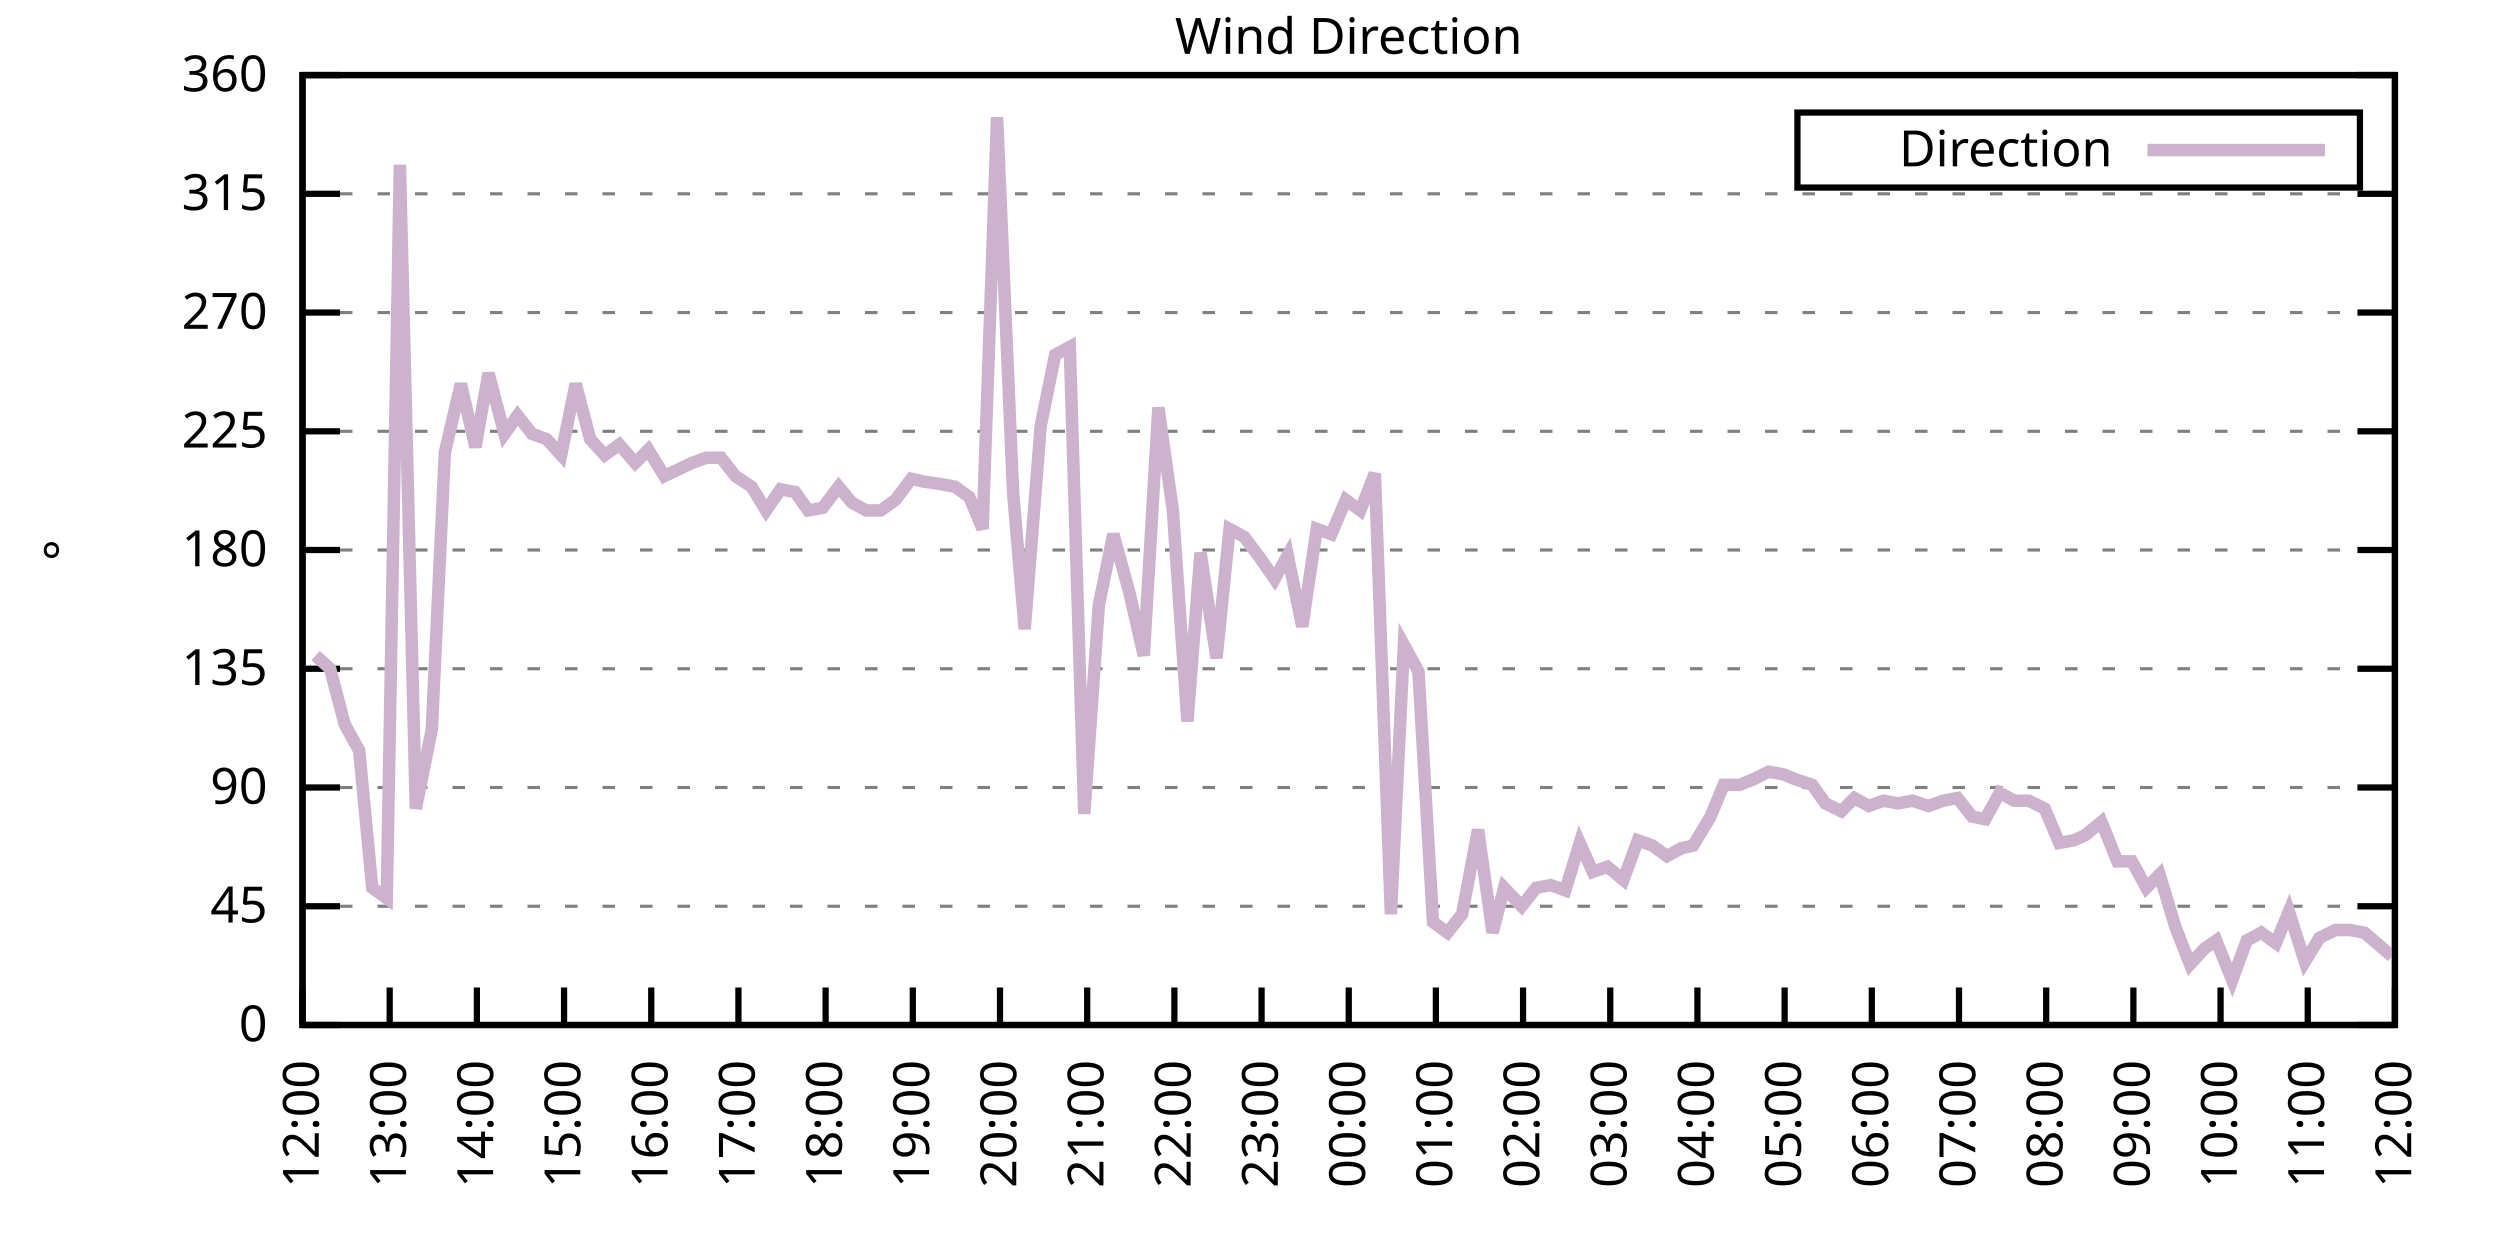
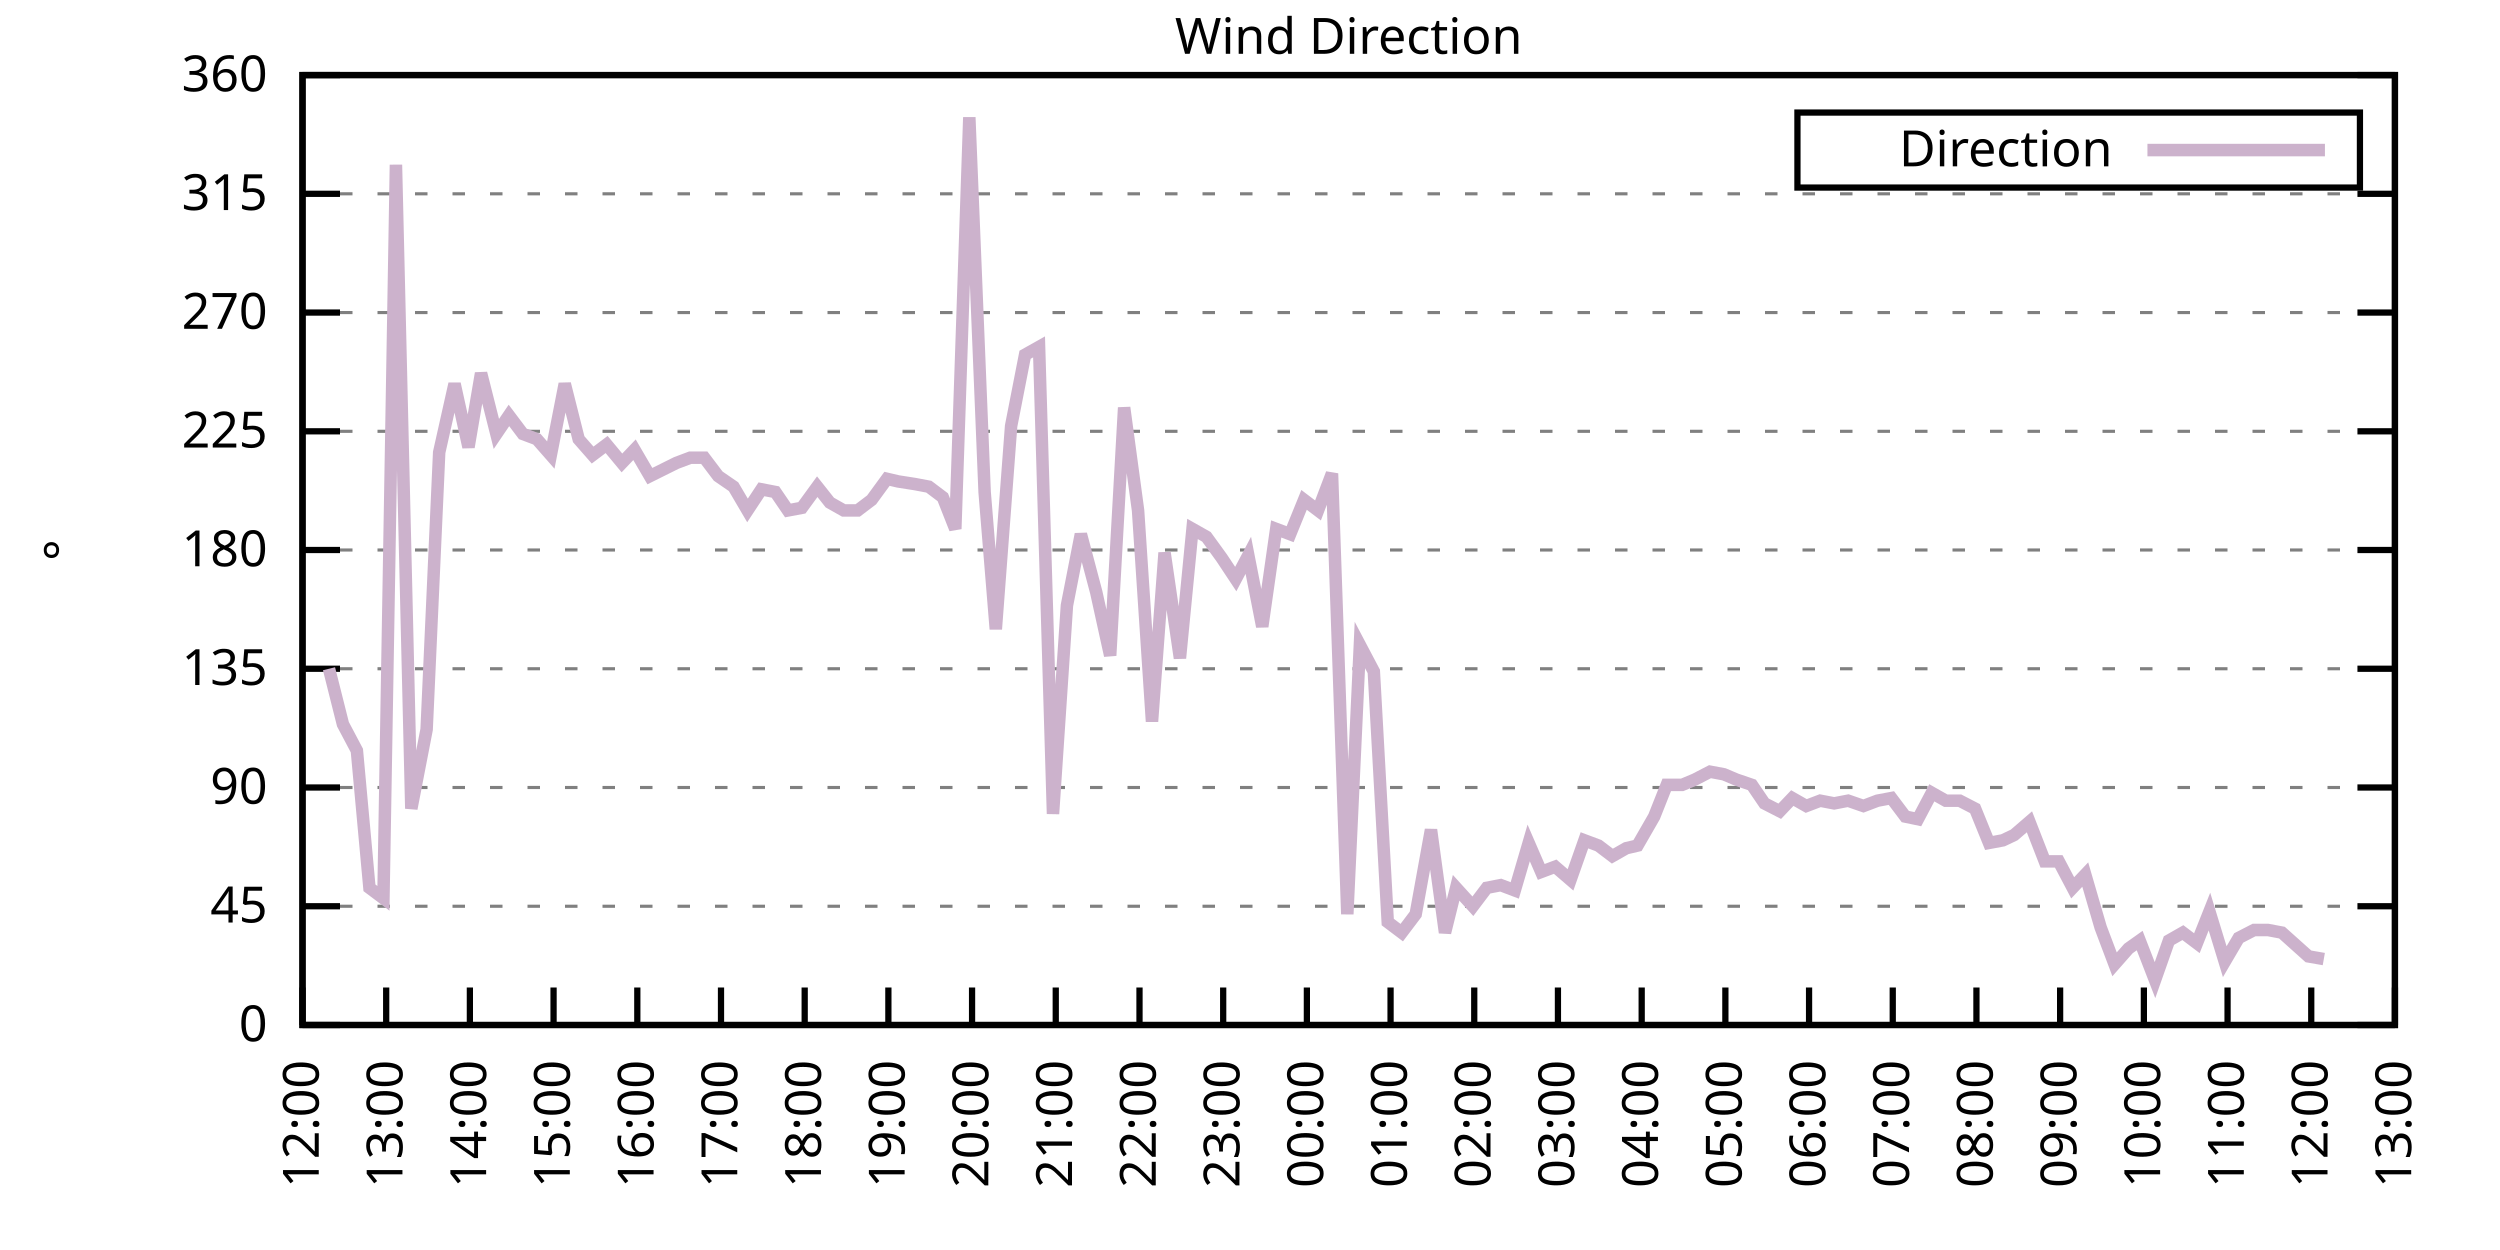
<svg xmlns="http://www.w3.org/2000/svg" xmlns:xlink="http://www.w3.org/1999/xlink" width="400" height="200" viewBox="0 0 400 200">
  <g id="gnuplot_canvas">
    <rect x="0" y="0" width="400" height="200" fill="none" />
    <defs>
      <circle id="gpDot" r="0.5" stroke-width="0.5" stroke="currentColor" />
      <path id="gpPt0" stroke-width="0.333" stroke="currentColor" d="M-1,0 h2 M0,-1 v2" />
      <path id="gpPt1" stroke-width="0.333" stroke="currentColor" d="M-1,-1 L1,1 M1,-1 L-1,1" />
      <path id="gpPt2" stroke-width="0.333" stroke="currentColor" d="M-1,0 L1,0 M0,-1 L0,1 M-1,-1 L1,1 M-1,1 L1,-1" />
      <rect id="gpPt3" stroke-width="0.333" stroke="currentColor" x="-1" y="-1" width="2" height="2" />
      <rect id="gpPt4" stroke-width="0.333" stroke="currentColor" fill="currentColor" x="-1" y="-1" width="2" height="2" />
      <circle id="gpPt5" stroke-width="0.333" stroke="currentColor" cx="0" cy="0" r="1" />
      <use xlink:href="#gpPt5" id="gpPt6" fill="currentColor" stroke="none" />
      <path id="gpPt7" stroke-width="0.333" stroke="currentColor" d="M0,-1.33 L-1.33,0.67 L1.33,0.67 z" />
      <use xlink:href="#gpPt7" id="gpPt8" fill="currentColor" stroke="none" />
      <use xlink:href="#gpPt7" id="gpPt9" stroke="currentColor" transform="rotate(180)" />
      <use xlink:href="#gpPt9" id="gpPt10" fill="currentColor" stroke="none" />
      <use xlink:href="#gpPt3" id="gpPt11" stroke="currentColor" transform="rotate(45)" />
      <use xlink:href="#gpPt11" id="gpPt12" fill="currentColor" stroke="none" />
      <path id="gpPt13" stroke-width="0.333" stroke="currentColor" d="M0,1.330 L1.265,0.411 L0.782,-1.067 L-0.782,-1.076 L-1.265,0.411 z" />
      <use xlink:href="#gpPt13" id="gpPt14" fill="currentColor" stroke="none" />
      <filter id="textbox" filterUnits="objectBoundingBox" x="0" y="0" height="1" width="1">
        <feFlood flood-color="white" flood-opacity="1" result="bgnd" />
        <feComposite in="SourceGraphic" in2="bgnd" operator="atop" />
      </filter>
      <filter id="greybox" filterUnits="objectBoundingBox" x="0" y="0" height="1" width="1">
        <feFlood flood-color="lightgrey" flood-opacity="1" result="grey" />
        <feComposite in="SourceGraphic" in2="grey" operator="atop" />
      </filter>
    </defs>
    <g fill="none" color="white" stroke="currentColor" stroke-width="1.00" stroke-linecap="butt" stroke-linejoin="miter">
</g>
    <g fill="none" color="black" stroke="currentColor" stroke-width="1.00" stroke-linecap="butt" stroke-linejoin="miter">
      <g stroke="none" shape-rendering="crispEdges">
        <polygon fill="rgb(255, 255, 255)" points="48.40,164.00 383.18,164.00 383.18,12.02 48.40,12.02 " />
      </g>
    </g>
    <g fill="none" color="black" stroke="currentColor" stroke-width="1.00" stroke-linecap="butt" stroke-linejoin="miter">
</g>
    <g fill="none" color="black" stroke="black" stroke-width="0.50" stroke-linecap="butt" stroke-linejoin="miter">
</g>
    <g fill="none" color="gray" stroke="currentColor" stroke-width="0.50" stroke-linecap="butt" stroke-linejoin="miter">
      <path stroke="gray" stroke-dasharray="2,4" class="gridline" d="M48.40,164.00 L383.19,164.00  " />
    </g>
    <g fill="none" color="gray" stroke="gray" stroke-width="1.00" stroke-linecap="butt" stroke-linejoin="miter">
</g>
    <g fill="none" color="black" stroke="currentColor" stroke-width="1.00" stroke-linecap="butt" stroke-linejoin="miter">
      <path stroke="black" d="M48.40,164.00 L54.40,164.00 M383.19,164.00 L377.19,164.00  " />
      <g transform="translate(42.80,166.60)" stroke="none" fill="black" font-family="Sans" font-size="8.00" text-anchor="end">
        <text>
          <tspan font-family="Sans"> 0</tspan>
        </text>
      </g>
    </g>
    <g fill="none" color="black" stroke="currentColor" stroke-width="1.00" stroke-linecap="butt" stroke-linejoin="miter">
</g>
    <g fill="none" color="black" stroke="black" stroke-width="0.50" stroke-linecap="butt" stroke-linejoin="miter">
</g>
    <g fill="none" color="gray" stroke="currentColor" stroke-width="0.50" stroke-linecap="butt" stroke-linejoin="miter">
      <path stroke="gray" stroke-dasharray="2,4" class="gridline" d="M48.40,145.00 L383.19,145.00  " />
    </g>
    <g fill="none" color="gray" stroke="gray" stroke-width="1.00" stroke-linecap="butt" stroke-linejoin="miter">
</g>
    <g fill="none" color="black" stroke="currentColor" stroke-width="1.00" stroke-linecap="butt" stroke-linejoin="miter">
      <path stroke="black" d="M48.40,145.00 L54.40,145.00 M383.19,145.00 L377.19,145.00  " />
      <g transform="translate(42.80,147.60)" stroke="none" fill="black" font-family="Sans" font-size="8.00" text-anchor="end">
        <text>
          <tspan font-family="Sans"> 45</tspan>
        </text>
      </g>
    </g>
    <g fill="none" color="black" stroke="currentColor" stroke-width="1.00" stroke-linecap="butt" stroke-linejoin="miter">
</g>
    <g fill="none" color="black" stroke="black" stroke-width="0.50" stroke-linecap="butt" stroke-linejoin="miter">
</g>
    <g fill="none" color="gray" stroke="currentColor" stroke-width="0.50" stroke-linecap="butt" stroke-linejoin="miter">
      <path stroke="gray" stroke-dasharray="2,4" class="gridline" d="M48.40,126.00 L383.19,126.00  " />
    </g>
    <g fill="none" color="gray" stroke="gray" stroke-width="1.00" stroke-linecap="butt" stroke-linejoin="miter">
</g>
    <g fill="none" color="black" stroke="currentColor" stroke-width="1.00" stroke-linecap="butt" stroke-linejoin="miter">
      <path stroke="black" d="M48.40,126.00 L54.40,126.00 M383.19,126.00 L377.19,126.00  " />
      <g transform="translate(42.80,128.60)" stroke="none" fill="black" font-family="Sans" font-size="8.00" text-anchor="end">
        <text>
          <tspan font-family="Sans"> 90</tspan>
        </text>
      </g>
    </g>
    <g fill="none" color="black" stroke="currentColor" stroke-width="1.00" stroke-linecap="butt" stroke-linejoin="miter">
</g>
    <g fill="none" color="black" stroke="black" stroke-width="0.50" stroke-linecap="butt" stroke-linejoin="miter">
</g>
    <g fill="none" color="gray" stroke="currentColor" stroke-width="0.50" stroke-linecap="butt" stroke-linejoin="miter">
      <path stroke="gray" stroke-dasharray="2,4" class="gridline" d="M48.40,107.00 L383.19,107.00  " />
    </g>
    <g fill="none" color="gray" stroke="gray" stroke-width="1.00" stroke-linecap="butt" stroke-linejoin="miter">
</g>
    <g fill="none" color="black" stroke="currentColor" stroke-width="1.00" stroke-linecap="butt" stroke-linejoin="miter">
      <path stroke="black" d="M48.40,107.00 L54.40,107.00 M383.19,107.00 L377.19,107.00  " />
      <g transform="translate(42.80,109.60)" stroke="none" fill="black" font-family="Sans" font-size="8.00" text-anchor="end">
        <text>
          <tspan font-family="Sans"> 135</tspan>
        </text>
      </g>
    </g>
    <g fill="none" color="black" stroke="currentColor" stroke-width="1.00" stroke-linecap="butt" stroke-linejoin="miter">
</g>
    <g fill="none" color="black" stroke="black" stroke-width="0.50" stroke-linecap="butt" stroke-linejoin="miter">
</g>
    <g fill="none" color="gray" stroke="currentColor" stroke-width="0.50" stroke-linecap="butt" stroke-linejoin="miter">
      <path stroke="gray" stroke-dasharray="2,4" class="gridline" d="M48.40,88.00 L383.19,88.00  " />
    </g>
    <g fill="none" color="gray" stroke="gray" stroke-width="1.00" stroke-linecap="butt" stroke-linejoin="miter">
</g>
    <g fill="none" color="black" stroke="currentColor" stroke-width="1.00" stroke-linecap="butt" stroke-linejoin="miter">
      <path stroke="black" d="M48.40,88.00 L54.40,88.00 M383.19,88.00 L377.19,88.00  " />
      <g transform="translate(42.80,90.60)" stroke="none" fill="black" font-family="Sans" font-size="8.00" text-anchor="end">
        <text>
          <tspan font-family="Sans"> 180</tspan>
        </text>
      </g>
    </g>
    <g fill="none" color="black" stroke="currentColor" stroke-width="1.00" stroke-linecap="butt" stroke-linejoin="miter">
</g>
    <g fill="none" color="black" stroke="black" stroke-width="0.50" stroke-linecap="butt" stroke-linejoin="miter">
</g>
    <g fill="none" color="gray" stroke="currentColor" stroke-width="0.50" stroke-linecap="butt" stroke-linejoin="miter">
      <path stroke="gray" stroke-dasharray="2,4" class="gridline" d="M48.40,69.01 L383.19,69.01  " />
    </g>
    <g fill="none" color="gray" stroke="gray" stroke-width="1.00" stroke-linecap="butt" stroke-linejoin="miter">
</g>
    <g fill="none" color="black" stroke="currentColor" stroke-width="1.00" stroke-linecap="butt" stroke-linejoin="miter">
      <path stroke="black" d="M48.40,69.01 L54.40,69.01 M383.19,69.01 L377.19,69.01  " />
      <g transform="translate(42.80,71.61)" stroke="none" fill="black" font-family="Sans" font-size="8.00" text-anchor="end">
        <text>
          <tspan font-family="Sans"> 225</tspan>
        </text>
      </g>
    </g>
    <g fill="none" color="black" stroke="currentColor" stroke-width="1.00" stroke-linecap="butt" stroke-linejoin="miter">
</g>
    <g fill="none" color="black" stroke="black" stroke-width="0.50" stroke-linecap="butt" stroke-linejoin="miter">
</g>
    <g fill="none" color="gray" stroke="currentColor" stroke-width="0.50" stroke-linecap="butt" stroke-linejoin="miter">
      <path stroke="gray" stroke-dasharray="2,4" class="gridline" d="M48.40,50.01 L383.19,50.01  " />
    </g>
    <g fill="none" color="gray" stroke="gray" stroke-width="1.00" stroke-linecap="butt" stroke-linejoin="miter">
</g>
    <g fill="none" color="black" stroke="currentColor" stroke-width="1.00" stroke-linecap="butt" stroke-linejoin="miter">
      <path stroke="black" d="M48.40,50.01 L54.40,50.01 M383.19,50.01 L377.19,50.01  " />
      <g transform="translate(42.80,52.61)" stroke="none" fill="black" font-family="Sans" font-size="8.00" text-anchor="end">
        <text>
          <tspan font-family="Sans"> 270</tspan>
        </text>
      </g>
    </g>
    <g fill="none" color="black" stroke="currentColor" stroke-width="1.00" stroke-linecap="butt" stroke-linejoin="miter">
</g>
    <g fill="none" color="black" stroke="black" stroke-width="0.50" stroke-linecap="butt" stroke-linejoin="miter">
</g>
    <g fill="none" color="gray" stroke="currentColor" stroke-width="0.50" stroke-linecap="butt" stroke-linejoin="miter">
      <path stroke="gray" stroke-dasharray="2,4" class="gridline" d="M48.40,31.01 L383.19,31.01  " />
    </g>
    <g fill="none" color="gray" stroke="gray" stroke-width="1.00" stroke-linecap="butt" stroke-linejoin="miter">
</g>
    <g fill="none" color="black" stroke="currentColor" stroke-width="1.00" stroke-linecap="butt" stroke-linejoin="miter">
      <path stroke="black" d="M48.40,31.01 L54.40,31.01 M383.19,31.01 L377.19,31.01  " />
      <g transform="translate(42.80,33.61)" stroke="none" fill="black" font-family="Sans" font-size="8.00" text-anchor="end">
        <text>
          <tspan font-family="Sans"> 315</tspan>
        </text>
      </g>
    </g>
    <g fill="none" color="black" stroke="currentColor" stroke-width="1.00" stroke-linecap="butt" stroke-linejoin="miter">
</g>
    <g fill="none" color="black" stroke="black" stroke-width="0.50" stroke-linecap="butt" stroke-linejoin="miter">
</g>
    <g fill="none" color="gray" stroke="currentColor" stroke-width="0.50" stroke-linecap="butt" stroke-linejoin="miter">
      <path stroke="gray" stroke-dasharray="2,4" class="gridline" d="M48.40,12.01 L383.19,12.01  " />
    </g>
    <g fill="none" color="gray" stroke="gray" stroke-width="1.00" stroke-linecap="butt" stroke-linejoin="miter">
</g>
    <g fill="none" color="black" stroke="currentColor" stroke-width="1.00" stroke-linecap="butt" stroke-linejoin="miter">
      <path stroke="black" d="M48.40,12.01 L54.40,12.01 M383.19,12.01 L377.19,12.01  " />
      <g transform="translate(42.80,14.61)" stroke="none" fill="black" font-family="Sans" font-size="8.00" text-anchor="end">
        <text>
          <tspan font-family="Sans"> 360</tspan>
        </text>
      </g>
    </g>
    <g fill="none" color="black" stroke="currentColor" stroke-width="1.00" stroke-linecap="butt" stroke-linejoin="miter">
      <path stroke="black" d="M48.40,164.00 L48.40,158.00  " />
      <g transform="translate(51.00,169.60) rotate(270.00)" stroke="none" fill="black" font-family="Sans" font-size="8.00" text-anchor="end">
        <text>
          <tspan font-family="Sans">12:00</tspan>
        </text>
      </g>
    </g>
    <g fill="none" color="black" stroke="currentColor" stroke-width="1.00" stroke-linecap="butt" stroke-linejoin="miter">
-       <path stroke="black" d="M62.35,164.00 L62.35,158.00  " />
-       <g transform="translate(64.95,169.60) rotate(270.00)" stroke="none" fill="black" font-family="Sans" font-size="8.00" text-anchor="end">
+       <path stroke="black" d="M61.79,164.00 L61.79,158.00  " />
+       <g transform="translate(64.39,169.60) rotate(270.00)" stroke="none" fill="black" font-family="Sans" font-size="8.00" text-anchor="end">
        <text>
          <tspan font-family="Sans">13:00</tspan>
        </text>
      </g>
    </g>
    <g fill="none" color="black" stroke="currentColor" stroke-width="1.00" stroke-linecap="butt" stroke-linejoin="miter">
-       <path stroke="black" d="M76.30,164.00 L76.30,158.00  " />
-       <g transform="translate(78.90,169.60) rotate(270.00)" stroke="none" fill="black" font-family="Sans" font-size="8.00" text-anchor="end">
+       <path stroke="black" d="M75.18,164.00 L75.18,158.00  " />
+       <g transform="translate(77.78,169.60) rotate(270.00)" stroke="none" fill="black" font-family="Sans" font-size="8.00" text-anchor="end">
        <text>
          <tspan font-family="Sans">14:00</tspan>
        </text>
      </g>
    </g>
    <g fill="none" color="black" stroke="currentColor" stroke-width="1.00" stroke-linecap="butt" stroke-linejoin="miter">
-       <path stroke="black" d="M90.25,164.00 L90.25,158.00  " />
-       <g transform="translate(92.85,169.60) rotate(270.00)" stroke="none" fill="black" font-family="Sans" font-size="8.00" text-anchor="end">
+       <path stroke="black" d="M88.57,164.00 L88.57,158.00  " />
+       <g transform="translate(91.17,169.60) rotate(270.00)" stroke="none" fill="black" font-family="Sans" font-size="8.00" text-anchor="end">
        <text>
          <tspan font-family="Sans">15:00</tspan>
        </text>
      </g>
    </g>
    <g fill="none" color="black" stroke="currentColor" stroke-width="1.00" stroke-linecap="butt" stroke-linejoin="miter">
-       <path stroke="black" d="M104.20,164.00 L104.20,158.00  " />
-       <g transform="translate(106.80,169.60) rotate(270.00)" stroke="none" fill="black" font-family="Sans" font-size="8.00" text-anchor="end">
+       <path stroke="black" d="M101.97,164.00 L101.97,158.00  " />
+       <g transform="translate(104.57,169.60) rotate(270.00)" stroke="none" fill="black" font-family="Sans" font-size="8.00" text-anchor="end">
        <text>
          <tspan font-family="Sans">16:00</tspan>
        </text>
      </g>
    </g>
    <g fill="none" color="black" stroke="currentColor" stroke-width="1.00" stroke-linecap="butt" stroke-linejoin="miter">
-       <path stroke="black" d="M118.15,164.00 L118.15,158.00  " />
-       <g transform="translate(120.75,169.60) rotate(270.00)" stroke="none" fill="black" font-family="Sans" font-size="8.00" text-anchor="end">
+       <path stroke="black" d="M115.36,164.00 L115.36,158.00  " />
+       <g transform="translate(117.96,169.60) rotate(270.00)" stroke="none" fill="black" font-family="Sans" font-size="8.00" text-anchor="end">
        <text>
          <tspan font-family="Sans">17:00</tspan>
        </text>
      </g>
    </g>
    <g fill="none" color="black" stroke="currentColor" stroke-width="1.00" stroke-linecap="butt" stroke-linejoin="miter">
-       <path stroke="black" d="M132.10,164.00 L132.10,158.00  " />
-       <g transform="translate(134.70,169.60) rotate(270.00)" stroke="none" fill="black" font-family="Sans" font-size="8.00" text-anchor="end">
+       <path stroke="black" d="M128.75,164.00 L128.75,158.00  " />
+       <g transform="translate(131.35,169.60) rotate(270.00)" stroke="none" fill="black" font-family="Sans" font-size="8.00" text-anchor="end">
        <text>
          <tspan font-family="Sans">18:00</tspan>
        </text>
      </g>
    </g>
    <g fill="none" color="black" stroke="currentColor" stroke-width="1.00" stroke-linecap="butt" stroke-linejoin="miter">
-       <path stroke="black" d="M146.05,164.00 L146.05,158.00  " />
-       <g transform="translate(148.65,169.60) rotate(270.00)" stroke="none" fill="black" font-family="Sans" font-size="8.00" text-anchor="end">
+       <path stroke="black" d="M142.14,164.00 L142.14,158.00  " />
+       <g transform="translate(144.74,169.60) rotate(270.00)" stroke="none" fill="black" font-family="Sans" font-size="8.00" text-anchor="end">
        <text>
          <tspan font-family="Sans">19:00</tspan>
        </text>
      </g>
    </g>
    <g fill="none" color="black" stroke="currentColor" stroke-width="1.00" stroke-linecap="butt" stroke-linejoin="miter">
-       <path stroke="black" d="M160.00,164.00 L160.00,158.00  " />
-       <g transform="translate(162.60,169.60) rotate(270.00)" stroke="none" fill="black" font-family="Sans" font-size="8.00" text-anchor="end">
+       <path stroke="black" d="M155.53,164.00 L155.53,158.00  " />
+       <g transform="translate(158.13,169.60) rotate(270.00)" stroke="none" fill="black" font-family="Sans" font-size="8.00" text-anchor="end">
        <text>
          <tspan font-family="Sans">20:00</tspan>
        </text>
      </g>
    </g>
    <g fill="none" color="black" stroke="currentColor" stroke-width="1.00" stroke-linecap="butt" stroke-linejoin="miter">
-       <path stroke="black" d="M173.95,164.00 L173.95,158.00  " />
-       <g transform="translate(176.55,169.60) rotate(270.00)" stroke="none" fill="black" font-family="Sans" font-size="8.00" text-anchor="end">
+       <path stroke="black" d="M168.92,164.00 L168.92,158.00  " />
+       <g transform="translate(171.52,169.60) rotate(270.00)" stroke="none" fill="black" font-family="Sans" font-size="8.00" text-anchor="end">
        <text>
          <tspan font-family="Sans">21:00</tspan>
        </text>
      </g>
    </g>
    <g fill="none" color="black" stroke="currentColor" stroke-width="1.00" stroke-linecap="butt" stroke-linejoin="miter">
-       <path stroke="black" d="M187.90,164.00 L187.90,158.00  " />
-       <g transform="translate(190.50,169.60) rotate(270.00)" stroke="none" fill="black" font-family="Sans" font-size="8.00" text-anchor="end">
+       <path stroke="black" d="M182.32,164.00 L182.32,158.00  " />
+       <g transform="translate(184.92,169.60) rotate(270.00)" stroke="none" fill="black" font-family="Sans" font-size="8.00" text-anchor="end">
        <text>
          <tspan font-family="Sans">22:00</tspan>
        </text>
      </g>
    </g>
    <g fill="none" color="black" stroke="currentColor" stroke-width="1.00" stroke-linecap="butt" stroke-linejoin="miter">
-       <path stroke="black" d="M201.85,164.00 L201.85,158.00  " />
-       <g transform="translate(204.45,169.60) rotate(270.00)" stroke="none" fill="black" font-family="Sans" font-size="8.00" text-anchor="end">
+       <path stroke="black" d="M195.71,164.00 L195.71,158.00  " />
+       <g transform="translate(198.31,169.60) rotate(270.00)" stroke="none" fill="black" font-family="Sans" font-size="8.00" text-anchor="end">
        <text>
          <tspan font-family="Sans">23:00</tspan>
        </text>
      </g>
    </g>
    <g fill="none" color="black" stroke="currentColor" stroke-width="1.00" stroke-linecap="butt" stroke-linejoin="miter">
-       <path stroke="black" d="M215.80,164.00 L215.80,158.00  " />
-       <g transform="translate(218.40,169.60) rotate(270.00)" stroke="none" fill="black" font-family="Sans" font-size="8.00" text-anchor="end">
+       <path stroke="black" d="M209.10,164.00 L209.10,158.00  " />
+       <g transform="translate(211.70,169.60) rotate(270.00)" stroke="none" fill="black" font-family="Sans" font-size="8.00" text-anchor="end">
        <text>
          <tspan font-family="Sans">00:00</tspan>
        </text>
      </g>
    </g>
    <g fill="none" color="black" stroke="currentColor" stroke-width="1.00" stroke-linecap="butt" stroke-linejoin="miter">
-       <path stroke="black" d="M229.74,164.00 L229.74,158.00  " />
-       <g transform="translate(232.34,169.60) rotate(270.00)" stroke="none" fill="black" font-family="Sans" font-size="8.00" text-anchor="end">
+       <path stroke="black" d="M222.49,164.00 L222.49,158.00  " />
+       <g transform="translate(225.09,169.60) rotate(270.00)" stroke="none" fill="black" font-family="Sans" font-size="8.00" text-anchor="end">
        <text>
          <tspan font-family="Sans">01:00</tspan>
        </text>
      </g>
    </g>
    <g fill="none" color="black" stroke="currentColor" stroke-width="1.00" stroke-linecap="butt" stroke-linejoin="miter">
-       <path stroke="black" d="M243.69,164.00 L243.69,158.00  " />
-       <g transform="translate(246.29,169.60) rotate(270.00)" stroke="none" fill="black" font-family="Sans" font-size="8.00" text-anchor="end">
+       <path stroke="black" d="M235.88,164.00 L235.88,158.00  " />
+       <g transform="translate(238.48,169.60) rotate(270.00)" stroke="none" fill="black" font-family="Sans" font-size="8.00" text-anchor="end">
        <text>
          <tspan font-family="Sans">02:00</tspan>
        </text>
      </g>
    </g>
    <g fill="none" color="black" stroke="currentColor" stroke-width="1.00" stroke-linecap="butt" stroke-linejoin="miter">
-       <path stroke="black" d="M257.64,164.00 L257.64,158.00  " />
-       <g transform="translate(260.24,169.60) rotate(270.00)" stroke="none" fill="black" font-family="Sans" font-size="8.00" text-anchor="end">
+       <path stroke="black" d="M249.27,164.00 L249.27,158.00  " />
+       <g transform="translate(251.87,169.60) rotate(270.00)" stroke="none" fill="black" font-family="Sans" font-size="8.00" text-anchor="end">
        <text>
          <tspan font-family="Sans">03:00</tspan>
        </text>
      </g>
    </g>
    <g fill="none" color="black" stroke="currentColor" stroke-width="1.00" stroke-linecap="butt" stroke-linejoin="miter">
-       <path stroke="black" d="M271.59,164.00 L271.59,158.00  " />
-       <g transform="translate(274.19,169.60) rotate(270.00)" stroke="none" fill="black" font-family="Sans" font-size="8.00" text-anchor="end">
+       <path stroke="black" d="M262.67,164.00 L262.67,158.00  " />
+       <g transform="translate(265.27,169.60) rotate(270.00)" stroke="none" fill="black" font-family="Sans" font-size="8.00" text-anchor="end">
        <text>
          <tspan font-family="Sans">04:00</tspan>
        </text>
      </g>
    </g>
    <g fill="none" color="black" stroke="currentColor" stroke-width="1.00" stroke-linecap="butt" stroke-linejoin="miter">
-       <path stroke="black" d="M285.54,164.00 L285.54,158.00  " />
-       <g transform="translate(288.14,169.60) rotate(270.00)" stroke="none" fill="black" font-family="Sans" font-size="8.00" text-anchor="end">
+       <path stroke="black" d="M276.06,164.00 L276.06,158.00  " />
+       <g transform="translate(278.66,169.60) rotate(270.00)" stroke="none" fill="black" font-family="Sans" font-size="8.00" text-anchor="end">
        <text>
          <tspan font-family="Sans">05:00</tspan>
        </text>
      </g>
    </g>
    <g fill="none" color="black" stroke="currentColor" stroke-width="1.00" stroke-linecap="butt" stroke-linejoin="miter">
-       <path stroke="black" d="M299.49,164.00 L299.49,158.00  " />
-       <g transform="translate(302.09,169.60) rotate(270.00)" stroke="none" fill="black" font-family="Sans" font-size="8.00" text-anchor="end">
+       <path stroke="black" d="M289.45,164.00 L289.45,158.00  " />
+       <g transform="translate(292.05,169.60) rotate(270.00)" stroke="none" fill="black" font-family="Sans" font-size="8.00" text-anchor="end">
        <text>
          <tspan font-family="Sans">06:00</tspan>
        </text>
      </g>
    </g>
    <g fill="none" color="black" stroke="currentColor" stroke-width="1.00" stroke-linecap="butt" stroke-linejoin="miter">
-       <path stroke="black" d="M313.44,164.00 L313.44,158.00  " />
-       <g transform="translate(316.04,169.60) rotate(270.00)" stroke="none" fill="black" font-family="Sans" font-size="8.00" text-anchor="end">
+       <path stroke="black" d="M302.84,164.00 L302.84,158.00  " />
+       <g transform="translate(305.44,169.60) rotate(270.00)" stroke="none" fill="black" font-family="Sans" font-size="8.00" text-anchor="end">
        <text>
          <tspan font-family="Sans">07:00</tspan>
        </text>
      </g>
    </g>
    <g fill="none" color="black" stroke="currentColor" stroke-width="1.00" stroke-linecap="butt" stroke-linejoin="miter">
-       <path stroke="black" d="M327.39,164.00 L327.39,158.00  " />
-       <g transform="translate(329.99,169.60) rotate(270.00)" stroke="none" fill="black" font-family="Sans" font-size="8.00" text-anchor="end">
+       <path stroke="black" d="M316.23,164.00 L316.23,158.00  " />
+       <g transform="translate(318.83,169.60) rotate(270.00)" stroke="none" fill="black" font-family="Sans" font-size="8.00" text-anchor="end">
        <text>
          <tspan font-family="Sans">08:00</tspan>
        </text>
      </g>
    </g>
    <g fill="none" color="black" stroke="currentColor" stroke-width="1.00" stroke-linecap="butt" stroke-linejoin="miter">
-       <path stroke="black" d="M341.34,164.00 L341.34,158.00  " />
-       <g transform="translate(343.94,169.60) rotate(270.00)" stroke="none" fill="black" font-family="Sans" font-size="8.00" text-anchor="end">
+       <path stroke="black" d="M329.62,164.00 L329.62,158.00  " />
+       <g transform="translate(332.22,169.60) rotate(270.00)" stroke="none" fill="black" font-family="Sans" font-size="8.00" text-anchor="end">
        <text>
          <tspan font-family="Sans">09:00</tspan>
        </text>
      </g>
    </g>
    <g fill="none" color="black" stroke="currentColor" stroke-width="1.00" stroke-linecap="butt" stroke-linejoin="miter">
-       <path stroke="black" d="M355.29,164.00 L355.29,158.00  " />
-       <g transform="translate(357.89,169.60) rotate(270.00)" stroke="none" fill="black" font-family="Sans" font-size="8.00" text-anchor="end">
+       <path stroke="black" d="M343.02,164.00 L343.02,158.00  " />
+       <g transform="translate(345.62,169.60) rotate(270.00)" stroke="none" fill="black" font-family="Sans" font-size="8.00" text-anchor="end">
        <text>
          <tspan font-family="Sans">10:00</tspan>
        </text>
      </g>
    </g>
    <g fill="none" color="black" stroke="currentColor" stroke-width="1.00" stroke-linecap="butt" stroke-linejoin="miter">
-       <path stroke="black" d="M369.24,164.00 L369.24,158.00  " />
-       <g transform="translate(371.84,169.60) rotate(270.00)" stroke="none" fill="black" font-family="Sans" font-size="8.00" text-anchor="end">
+       <path stroke="black" d="M356.41,164.00 L356.41,158.00  " />
+       <g transform="translate(359.01,169.60) rotate(270.00)" stroke="none" fill="black" font-family="Sans" font-size="8.00" text-anchor="end">
        <text>
          <tspan font-family="Sans">11:00</tspan>
+         </text>
+       </g>
+     </g>
+     <g fill="none" color="black" stroke="currentColor" stroke-width="1.00" stroke-linecap="butt" stroke-linejoin="miter">
+       <path stroke="black" d="M369.80,164.00 L369.80,158.00  " />
+       <g transform="translate(372.40,169.60) rotate(270.00)" stroke="none" fill="black" font-family="Sans" font-size="8.00" text-anchor="end">
+         <text>
+           <tspan font-family="Sans">12:00</tspan>
        </text>
      </g>
    </g>
    <g fill="none" color="black" stroke="currentColor" stroke-width="1.00" stroke-linecap="butt" stroke-linejoin="miter">
      <path stroke="black" d="M383.19,164.00 L383.19,158.00  " />
      <g transform="translate(385.79,169.60) rotate(270.00)" stroke="none" fill="black" font-family="Sans" font-size="8.00" text-anchor="end">
        <text>
-           <tspan font-family="Sans">12:00</tspan>
+           <tspan font-family="Sans">13:00</tspan>
        </text>
      </g>
    </g>
    <g fill="none" color="black" stroke="currentColor" stroke-width="1.00" stroke-linecap="butt" stroke-linejoin="miter">
</g>
    <g fill="none" color="black" stroke="currentColor" stroke-width="1.00" stroke-linecap="butt" stroke-linejoin="miter">
      <path stroke="black" d="M48.40,12.01 L48.40,164.00 L383.19,164.00 L383.19,12.01 L48.40,12.01 Z  " />
    </g>
    <g fill="none" color="black" stroke="currentColor" stroke-width="1.00" stroke-linecap="butt" stroke-linejoin="miter">
</g>
    <g fill="none" color="black" stroke="currentColor" stroke-width="1.00" stroke-linecap="butt" stroke-linejoin="miter">
      <path stroke="black" d="M287.59,30.01 L287.59,18.01 L377.59,18.01 L377.59,30.01 L287.59,30.01 Z  " />
    </g>
    <g id="Wind_direction_plot_1">
      <g fill="none" color="white" stroke="black" stroke-width="2.00" stroke-linecap="butt" stroke-linejoin="miter">
</g>
      <g fill="none" color="black" stroke="currentColor" stroke-width="2.00" stroke-linecap="butt" stroke-linejoin="miter">
        <g transform="translate(337.99,26.61)" stroke="none" fill="black" font-family="Sans" font-size="8.00" text-anchor="end">
          <text>
            <tspan font-family="Sans">Direction</tspan>
          </text>
        </g>
      </g>
      <g fill="none" color="black" stroke="currentColor" stroke-width="2.00" stroke-linecap="butt" stroke-linejoin="miter">
-         <path stroke="rgb(204, 178, 204)" d="M343.59,24.01 L371.99,24.01 M50.49,104.89 L52.82,107.00 L55.14,115.87 L57.47,120.09 L59.56,142.05 L61.88,143.73   L63.98,26.36 L66.53,129.38 L69.09,116.71 L71.18,72.38 L73.74,61.41 L76.07,71.54 L78.16,59.72 L80.72,69.43   L82.81,66.47 L85.13,69.43 L87.46,70.27 L89.78,72.81 L92.11,61.41 L94.43,70.27 L96.76,72.81 L99.08,71.12   L101.64,74.07 L103.73,71.96 L106.29,76.18 L110.71,74.07 L113.03,73.23 L115.36,73.23 L117.68,76.18 L120.24,77.87   L122.57,81.67 L124.89,78.29 L127.22,78.72 L129.31,81.67 L131.63,81.25 L134.19,77.87 L136.28,80.41 L138.61,81.67   L140.93,81.67 L143.26,79.98 L145.81,76.61 L147.67,77.03 L150.46,77.45 L152.79,77.87 L155.11,79.56 L157.21,84.63   L159.53,18.77 L162.09,78.72 L163.95,100.67 L166.51,68.16 L168.83,56.76 L171.16,55.50 L173.48,130.22 L175.81,96.87   L178.13,85.47 L180.69,94.76 L183.01,104.89 L185.34,65.21 L187.66,81.67 L189.99,115.45 L192.08,88.43 L194.64,105.31   L196.73,84.63 L199.06,85.89 L201.61,89.27 L203.94,92.65 L206.03,88.85 L208.36,100.25 L210.68,84.63 L213.01,85.47   L215.33,79.98 L217.65,81.67 L219.98,75.76 L222.54,146.27 L224.63,103.20 L226.95,107.43 L229.28,147.53 L231.60,149.22   L233.93,146.27 L236.49,132.76 L238.81,149.22 L240.67,142.05 L243.46,145.00 L245.79,142.05 L248.11,141.62 L250.44,142.47   L252.76,134.87 L254.85,139.51 L257.18,138.67 L259.74,140.78 L262.06,134.45 L264.39,135.29 L266.71,136.98 L269.04,135.71   L270.90,135.29 L273.69,130.65 L275.78,125.58 L278.34,125.58 L280.43,124.74 L282.99,123.47 L285.31,123.89 L287.40,124.74   L289.96,125.58 L292.05,128.54 L294.61,129.80 L296.70,127.69 L299.03,128.96 L301.35,128.11 L303.68,128.54 L306.00,128.11   L308.56,128.96 L310.88,128.11 L313.21,127.69 L315.53,130.65 L317.63,131.07 L319.95,126.85 L322.28,128.11 L324.60,128.11   L327.16,129.38 L329.48,134.87 L331.81,134.45 L333.67,133.60 L336.23,131.49 L338.78,137.82 L341.11,137.82 L343.43,142.05   L345.53,139.93 L348.08,148.38 L350.41,154.29 L352.73,151.76 L354.59,150.49 L357.15,156.82 L359.48,150.49 L361.80,149.22   L364.13,150.91 L366.22,145.85 L368.78,153.87 L371.10,150.07 L373.66,148.80 L375.98,148.80 L378.31,149.22 L382.73,153.02    " />
+         <path stroke="rgb(204, 178, 204)" d="M343.59,24.01 L371.99,24.01 M52.64,107.00 L54.87,115.87 L57.10,120.09 L59.11,142.05 L61.35,143.73 L63.35,26.36   L65.81,129.38 L68.26,116.71 L70.27,72.38 L72.73,61.41 L74.96,71.54 L76.97,59.72 L79.42,69.43 L81.43,66.47   L83.66,69.43 L85.90,70.27 L88.13,72.81 L90.36,61.41 L92.59,70.27 L94.82,72.81 L97.06,71.12 L99.51,74.07   L101.52,71.96 L103.98,76.18 L108.22,74.07 L110.45,73.23 L112.68,73.23 L114.91,76.18 L117.37,77.87 L119.60,81.67   L121.83,78.29 L124.06,78.72 L126.07,81.67 L128.30,81.25 L130.76,77.87 L132.77,80.41 L135.00,81.67 L137.23,81.67   L139.46,79.98 L141.92,76.61 L143.70,77.03 L146.38,77.45 L148.61,77.87 L150.85,79.56 L152.85,84.63 L155.09,18.77   L157.54,78.72 L159.33,100.67 L161.78,68.16 L164.01,56.76 L166.25,55.50 L168.48,130.22 L170.71,96.87 L172.94,85.47   L175.40,94.76 L177.63,104.89 L179.86,65.21 L182.09,81.67 L184.32,115.45 L186.33,88.43 L188.79,105.31 L190.80,84.63   L193.03,85.89 L195.48,89.27 L197.72,92.65 L199.73,88.85 L201.96,100.25 L204.19,84.63 L206.42,85.47 L208.65,79.98   L210.88,81.67 L213.12,75.76 L215.57,146.27 L217.58,103.20 L219.81,107.43 L222.04,147.53 L224.28,149.22 L226.51,146.27   L228.96,132.76 L231.20,149.22 L232.98,142.05 L235.66,145.00 L237.89,142.05 L240.12,141.62 L242.36,142.47 L244.59,134.87   L246.60,139.51 L248.83,138.67 L251.28,140.78 L253.51,134.45 L255.75,135.29 L257.98,136.98 L260.21,135.71 L262.00,135.29   L264.67,130.65 L266.68,125.58 L269.14,125.58 L271.15,124.74 L273.60,123.47 L275.83,123.89 L277.84,124.74 L280.30,125.58   L282.31,128.54 L284.76,129.80 L286.77,127.69 L289.00,128.96 L291.23,128.11 L293.47,128.54 L295.70,128.11 L298.15,128.96   L300.39,128.11 L302.62,127.69 L304.85,130.65 L306.86,131.07 L309.09,126.85 L311.32,128.11 L313.55,128.11 L316.01,129.38   L318.24,134.87 L320.47,134.45 L322.26,133.60 L324.71,131.49 L327.17,137.82 L329.40,137.82 L331.63,142.05 L333.64,139.93   L336.10,148.38 L338.33,154.29 L340.56,151.76 L342.35,150.49 L344.80,156.82 L347.03,150.49 L349.26,149.22 L351.50,150.91   L353.51,145.85 L355.96,153.87 L358.19,150.07 L360.65,148.80 L362.88,148.80 L365.11,149.22 L369.35,153.02 L371.81,153.45    " />
      </g>
    </g>
    <g fill="none" color="black" stroke="currentColor" stroke-width="2.00" stroke-linecap="butt" stroke-linejoin="miter">
</g>
    <g fill="none" color="black" stroke="black" stroke-width="1.00" stroke-linecap="butt" stroke-linejoin="miter">
</g>
    <g fill="none" color="black" stroke="currentColor" stroke-width="1.00" stroke-linecap="butt" stroke-linejoin="miter">
      <path stroke="black" d="M48.40,12.01 L48.40,164.00 L383.19,164.00 L383.19,12.01 L48.40,12.01 Z  " />
      <g transform="translate(12.80,88.01) rotate(270.00)" stroke="none" fill="black" font-family="Sans" font-size="8.00" text-anchor="middle">
        <text>
          <tspan font-family="Sans">°</tspan>
        </text>
      </g>
    </g>
    <g fill="none" color="black" stroke="currentColor" stroke-width="1.00" stroke-linecap="butt" stroke-linejoin="miter">
</g>
    <g fill="none" color="black" stroke="currentColor" stroke-width="1.00" stroke-linecap="butt" stroke-linejoin="miter">
      <g transform="translate(215.79,8.61)" stroke="none" fill="black" font-family="Sans" font-size="8.00" text-anchor="middle">
        <text>
          <tspan font-family="Sans">Wind Direction</tspan>
        </text>
      </g>
    </g>
    <g fill="none" color="black" stroke="currentColor" stroke-width="1.00" stroke-linecap="butt" stroke-linejoin="miter">
</g>
  </g>
</svg>
